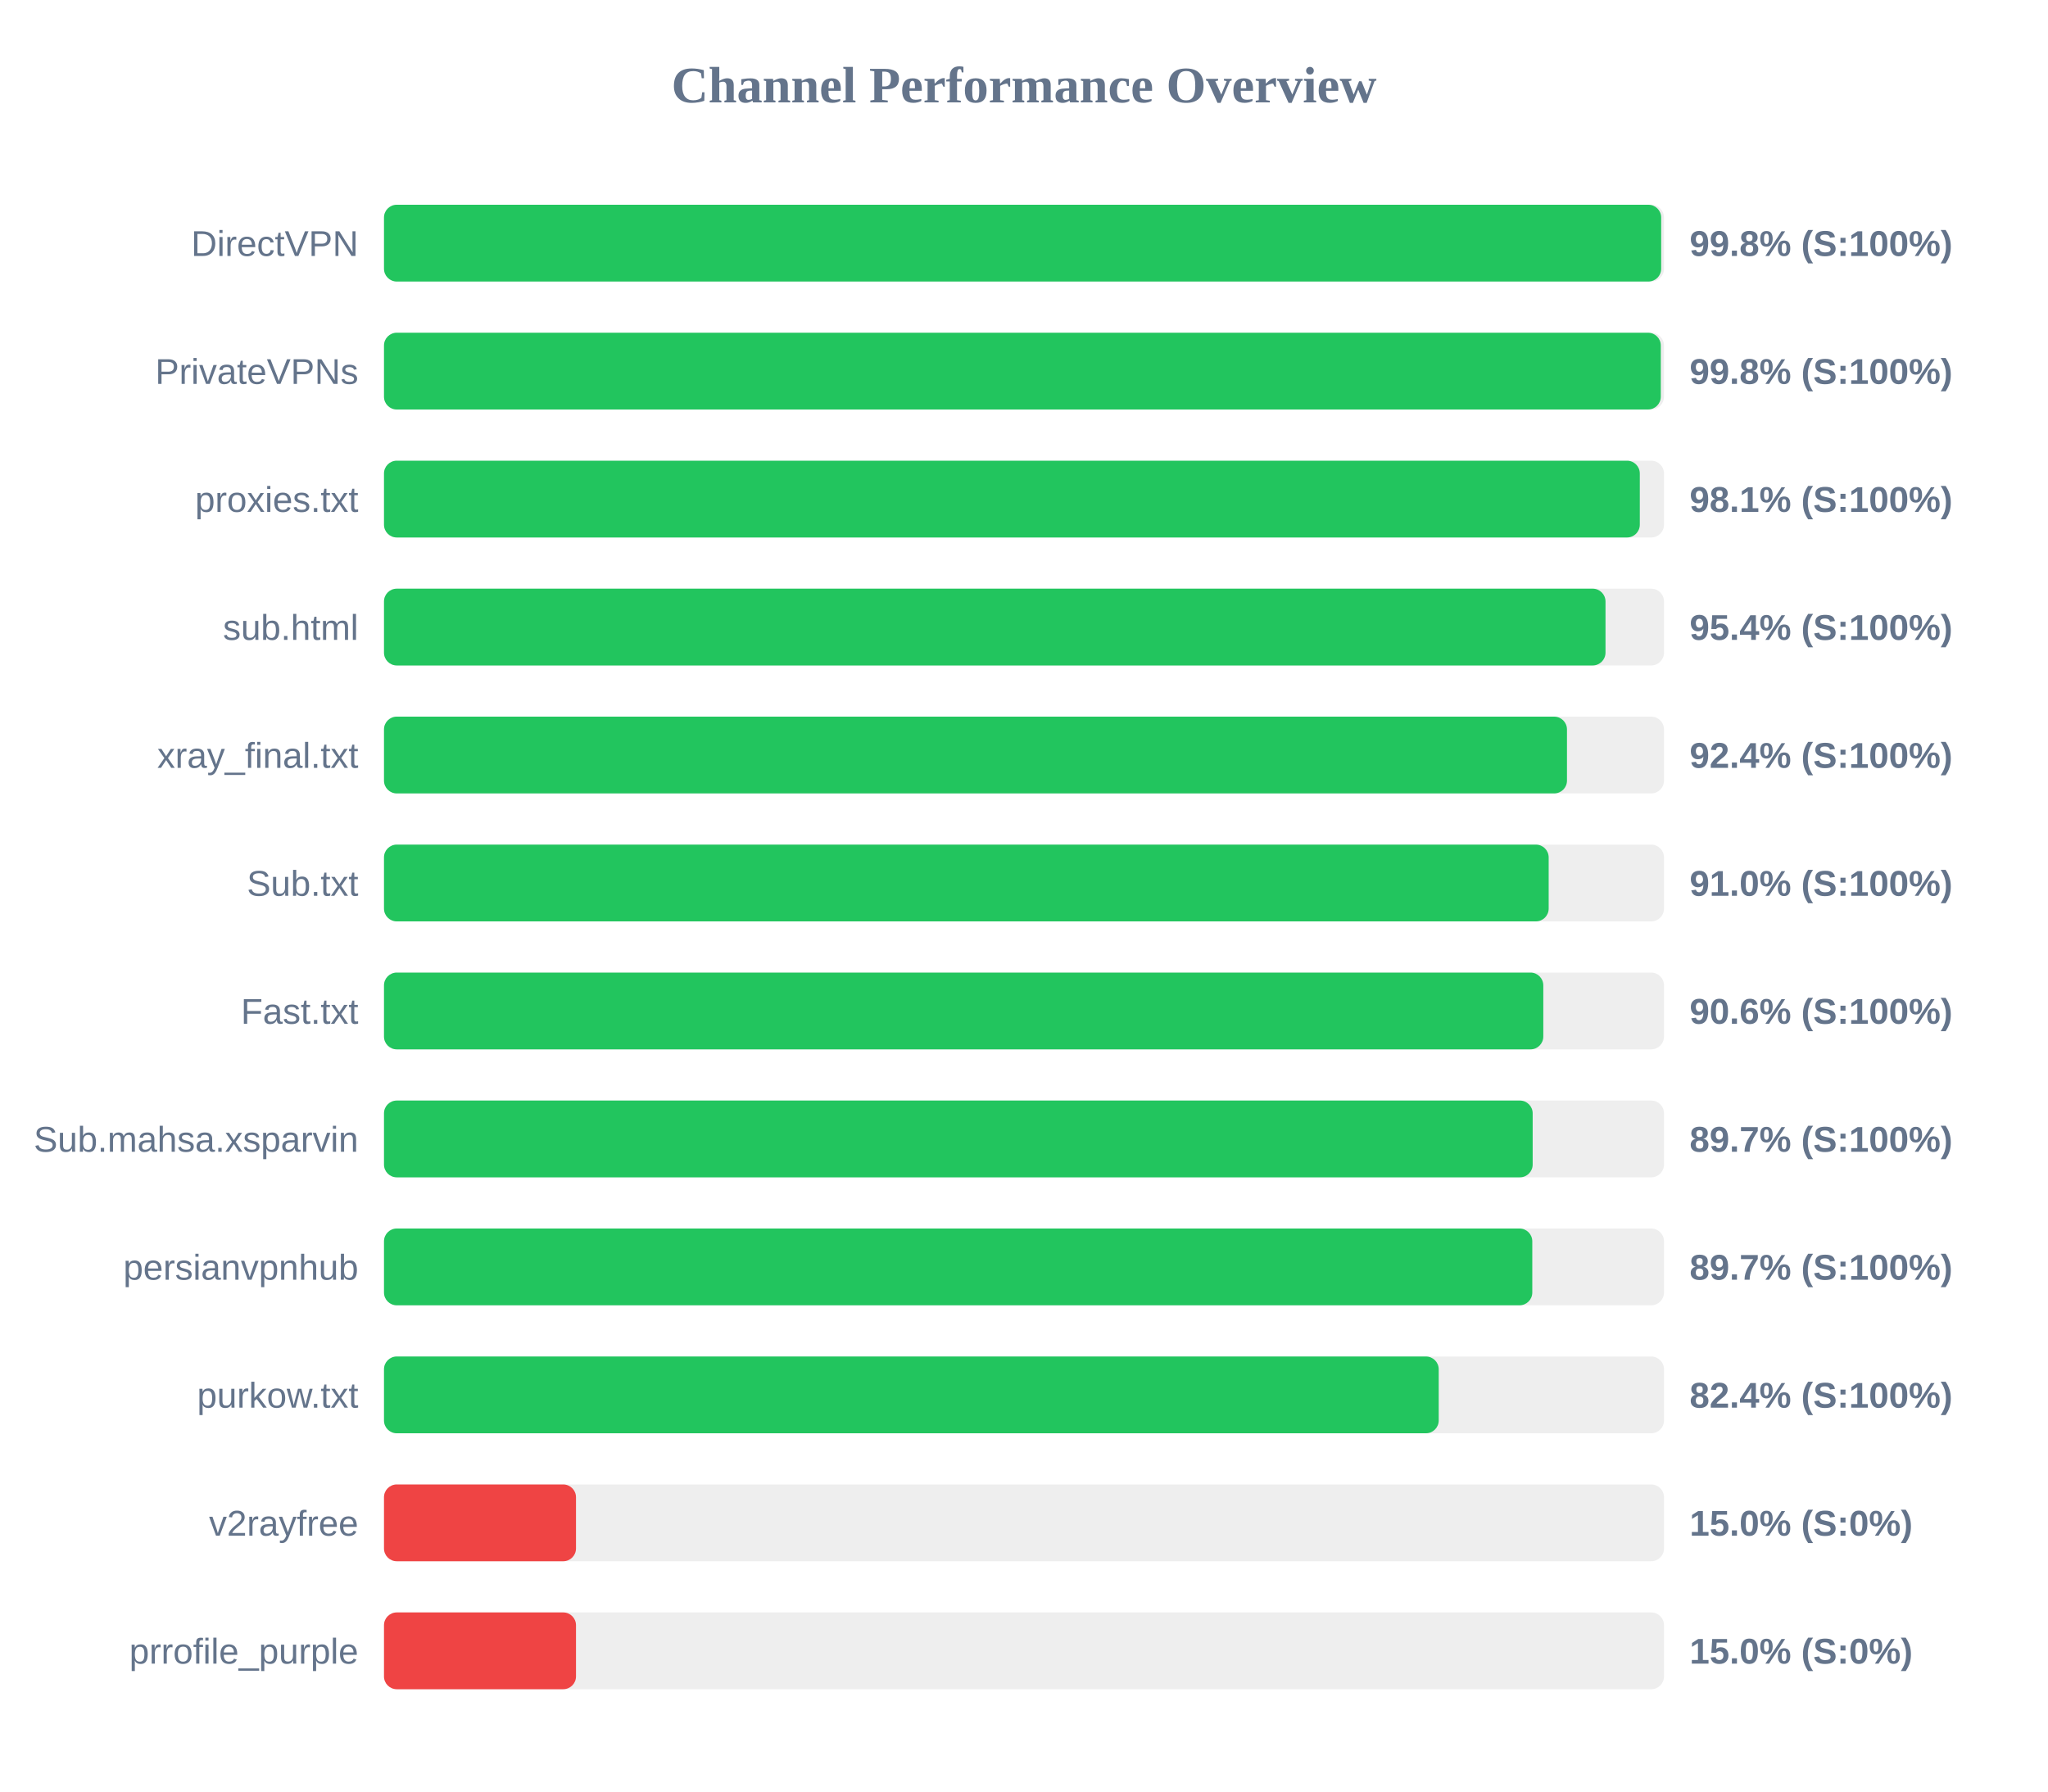
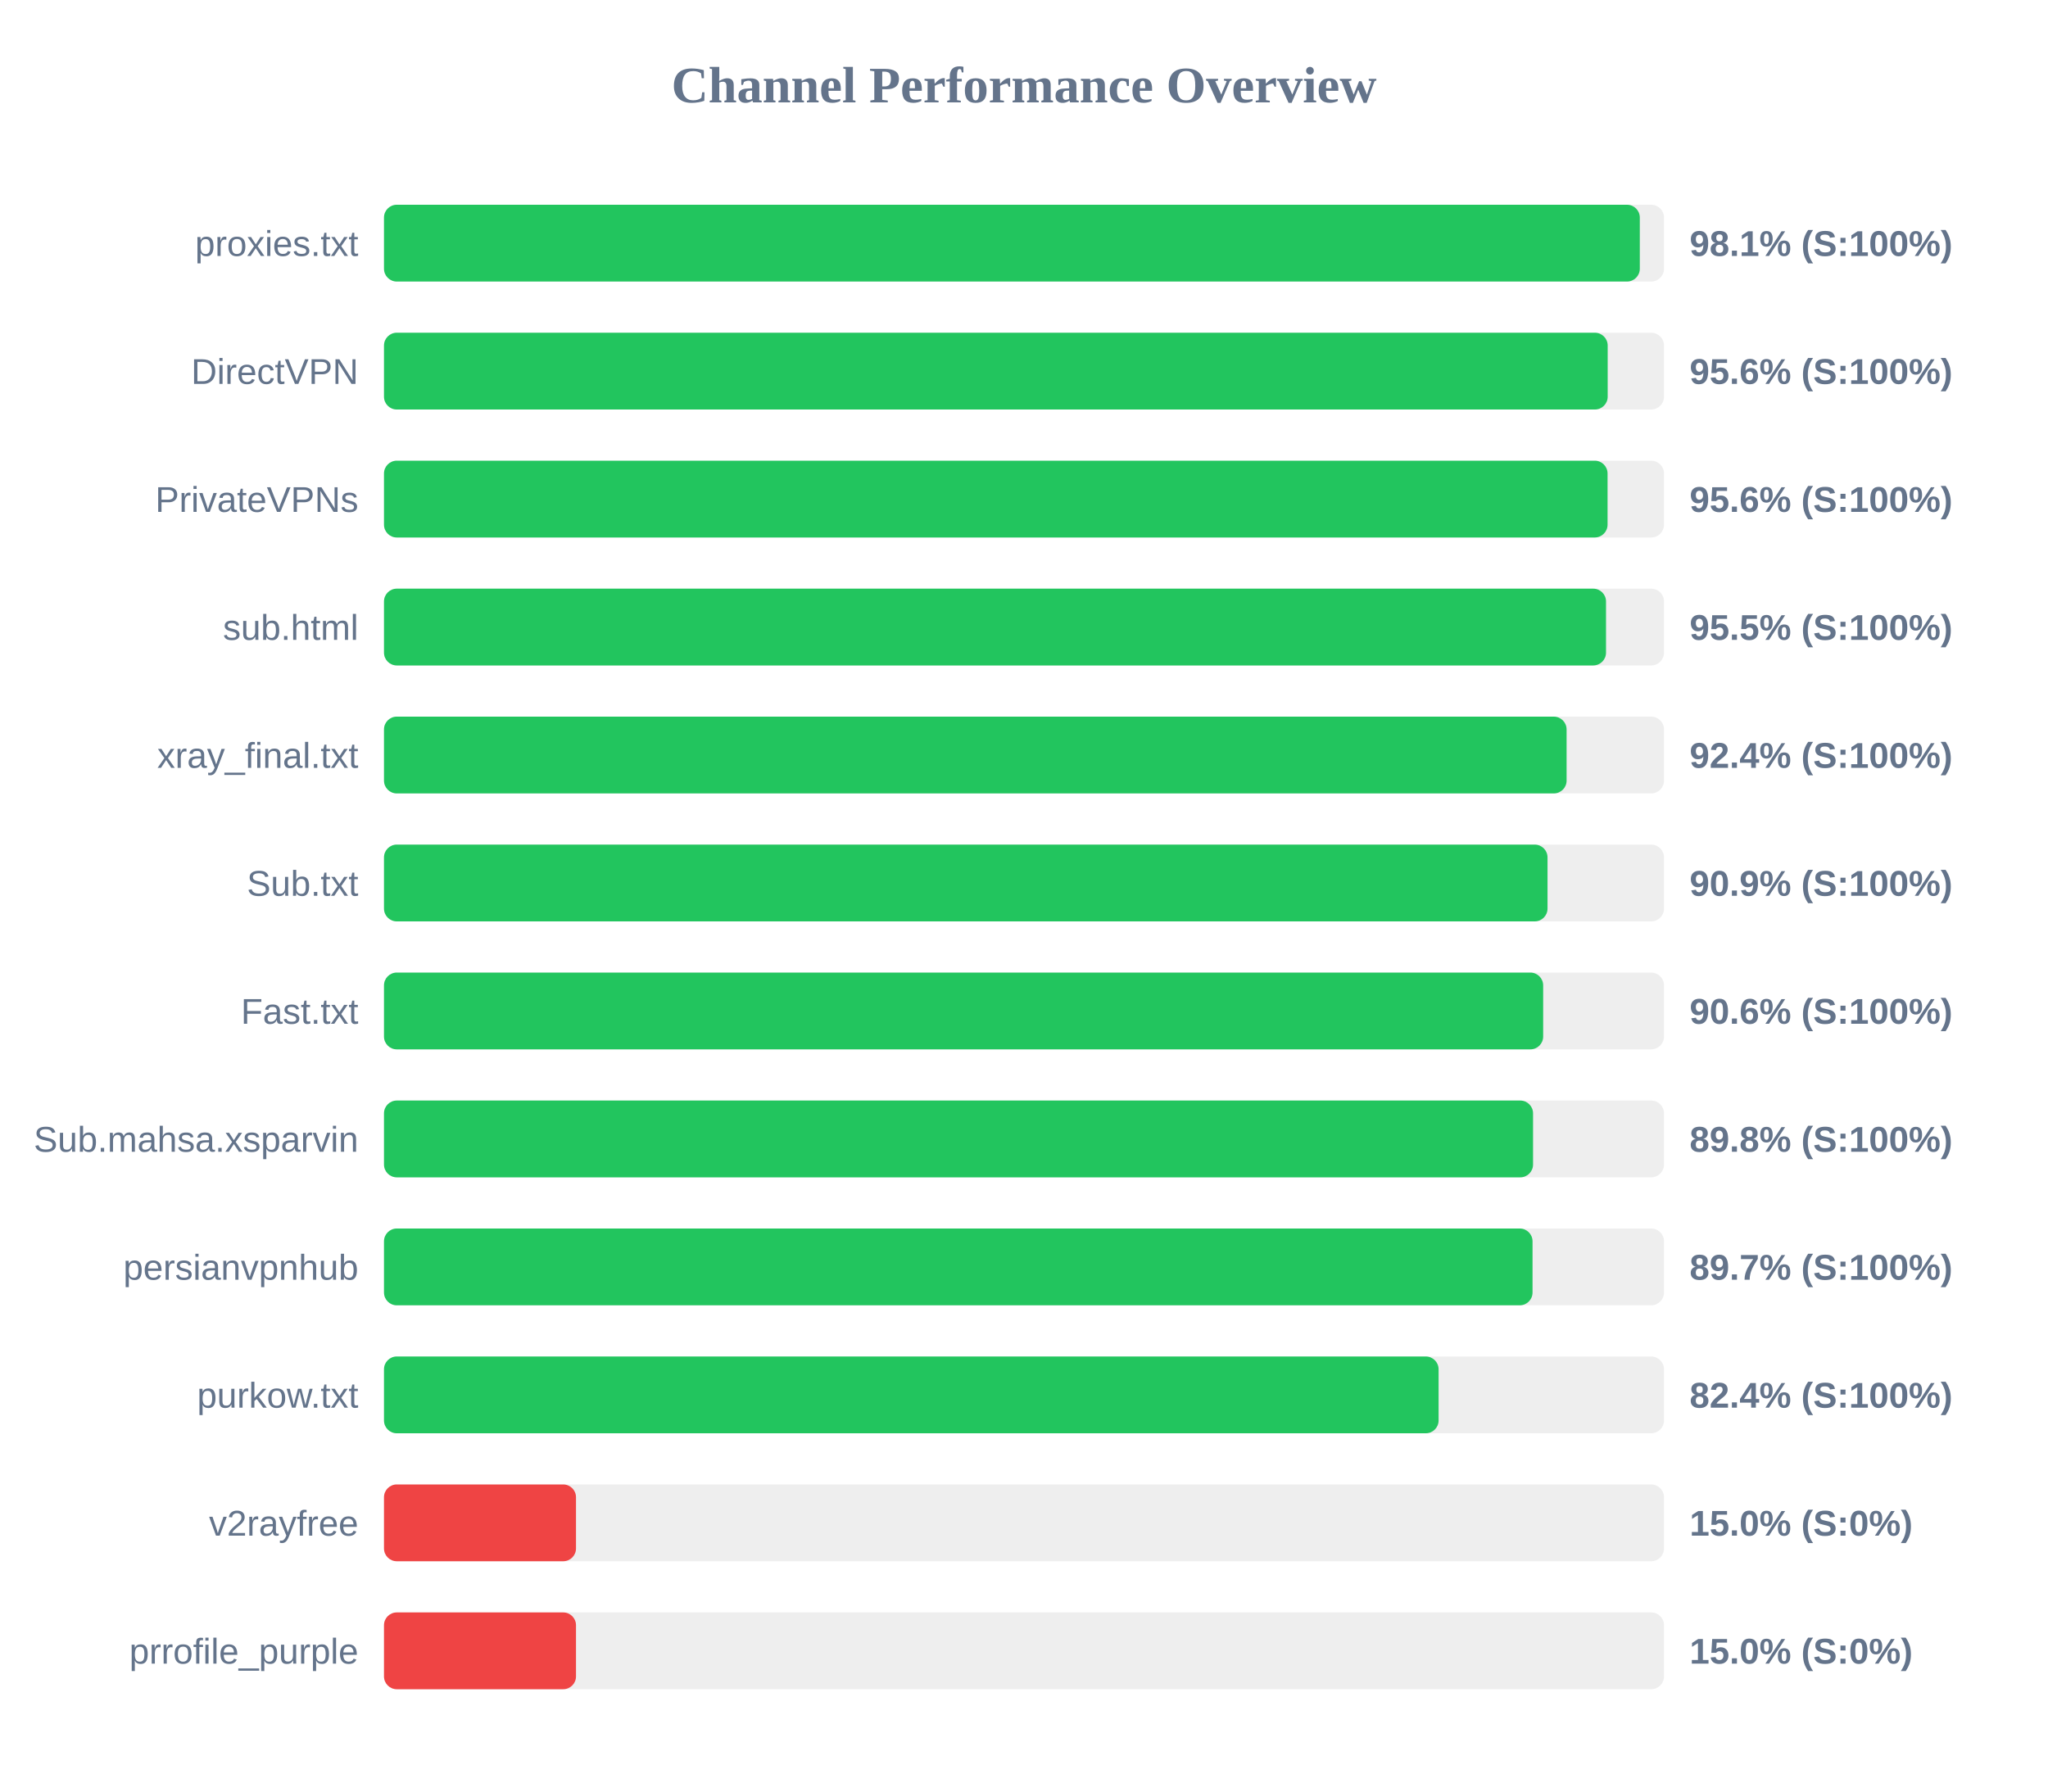
<svg xmlns="http://www.w3.org/2000/svg" width="800" height="700" version="1.1">
  <style>
        .row { font: 14px Arial; fill: #64748b; }
        .score { font: bold 14px Arial; fill: #64748b; }
    </style>
  <text x="400" y="40" text-anchor="middle" font-size="20px" font-weight="bold" fill="#64748b">Channel Performance Overview</text>
  <rect x="150" y="80" width="500" height="30" fill="#eee" rx="5" />
-   <rect x="150" y="80" width="498.9" height="30" fill="#22c55e" rx="5" />
-   <text x="140" y="100" text-anchor="end" class="row">DirectVPN</text>
-   <text x="660" y="100" text-anchor="start" class="score">99.8% (S:100%)</text>
+   <rect x="150" y="80" width="490.55" height="30" fill="#22c55e" rx="5" />
+   <text x="140" y="100" text-anchor="end" class="row">proxies.txt</text>
+   <text x="660" y="100" text-anchor="start" class="score">98.1% (S:100%)</text>
  <rect x="150" y="130" width="500" height="30" fill="#eee" rx="5" />
-   <rect x="150" y="130" width="498.75" height="30" fill="#22c55e" rx="5" />
-   <text x="140" y="150" text-anchor="end" class="row">PrivateVPNs</text>
-   <text x="660" y="150" text-anchor="start" class="score">99.8% (S:100%)</text>
+   <rect x="150" y="130" width="478.0" height="30" fill="#22c55e" rx="5" />
+   <text x="140" y="150" text-anchor="end" class="row">DirectVPN</text>
+   <text x="660" y="150" text-anchor="start" class="score">95.6% (S:100%)</text>
  <rect x="150" y="180" width="500" height="30" fill="#eee" rx="5" />
-   <rect x="150" y="180" width="490.55" height="30" fill="#22c55e" rx="5" />
-   <text x="140" y="200" text-anchor="end" class="row">proxies.txt</text>
-   <text x="660" y="200" text-anchor="start" class="score">98.1% (S:100%)</text>
+   <rect x="150" y="180" width="477.95" height="30" fill="#22c55e" rx="5" />
+   <text x="140" y="200" text-anchor="end" class="row">PrivateVPNs</text>
+   <text x="660" y="200" text-anchor="start" class="score">95.6% (S:100%)</text>
  <rect x="150" y="230" width="500" height="30" fill="#eee" rx="5" />
-   <rect x="150" y="230" width="477.15" height="30" fill="#22c55e" rx="5" />
+   <rect x="150" y="230" width="477.35" height="30" fill="#22c55e" rx="5" />
  <text x="140" y="250" text-anchor="end" class="row">sub.html</text>
-   <text x="660" y="250" text-anchor="start" class="score">95.4% (S:100%)</text>
+   <text x="660" y="250" text-anchor="start" class="score">95.5% (S:100%)</text>
  <rect x="150" y="280" width="500" height="30" fill="#eee" rx="5" />
-   <rect x="150" y="280" width="462.1" height="30" fill="#22c55e" rx="5" />
+   <rect x="150" y="280" width="461.95" height="30" fill="#22c55e" rx="5" />
  <text x="140" y="300" text-anchor="end" class="row">xray_final.txt</text>
  <text x="660" y="300" text-anchor="start" class="score">92.4% (S:100%)</text>
  <rect x="150" y="330" width="500" height="30" fill="#eee" rx="5" />
-   <rect x="150" y="330" width="454.95" height="30" fill="#22c55e" rx="5" />
+   <rect x="150" y="330" width="454.5" height="30" fill="#22c55e" rx="5" />
  <text x="140" y="350" text-anchor="end" class="row">Sub.txt</text>
-   <text x="660" y="350" text-anchor="start" class="score">91.0% (S:100%)</text>
+   <text x="660" y="350" text-anchor="start" class="score">90.9% (S:100%)</text>
  <rect x="150" y="380" width="500" height="30" fill="#eee" rx="5" />
-   <rect x="150" y="380" width="452.85" height="30" fill="#22c55e" rx="5" />
+   <rect x="150" y="380" width="452.8" height="30" fill="#22c55e" rx="5" />
  <text x="140" y="400" text-anchor="end" class="row">Fast.txt</text>
  <text x="660" y="400" text-anchor="start" class="score">90.6% (S:100%)</text>
  <rect x="150" y="430" width="500" height="30" fill="#eee" rx="5" />
-   <rect x="150" y="430" width="448.7" height="30" fill="#22c55e" rx="5" />
+   <rect x="150" y="430" width="448.85" height="30" fill="#22c55e" rx="5" />
  <text x="140" y="450" text-anchor="end" class="row">Sub.mahsa.xsparvin</text>
-   <text x="660" y="450" text-anchor="start" class="score">89.7% (S:100%)</text>
+   <text x="660" y="450" text-anchor="start" class="score">89.8% (S:100%)</text>
  <rect x="150" y="480" width="500" height="30" fill="#eee" rx="5" />
-   <rect x="150" y="480" width="448.55" height="30" fill="#22c55e" rx="5" />
+   <rect x="150" y="480" width="448.65" height="30" fill="#22c55e" rx="5" />
  <text x="140" y="500" text-anchor="end" class="row">persianvpnhub</text>
  <text x="660" y="500" text-anchor="start" class="score">89.7% (S:100%)</text>
  <rect x="150" y="530" width="500" height="30" fill="#eee" rx="5" />
-   <rect x="150" y="530" width="412.0" height="30" fill="#22c55e" rx="5" />
+   <rect x="150" y="530" width="411.95" height="30" fill="#22c55e" rx="5" />
  <text x="140" y="550" text-anchor="end" class="row">purkow.txt</text>
  <text x="660" y="550" text-anchor="start" class="score">82.4% (S:100%)</text>
  <rect x="150" y="580" width="500" height="30" fill="#eee" rx="5" />
  <rect x="150" y="580" width="75.0" height="30" fill="#ef4444" rx="5" />
  <text x="140" y="600" text-anchor="end" class="row">v2rayfree</text>
  <text x="660" y="600" text-anchor="start" class="score">15.0% (S:0%)</text>
  <rect x="150" y="630" width="500" height="30" fill="#eee" rx="5" />
  <rect x="150" y="630" width="75.0" height="30" fill="#ef4444" rx="5" />
  <text x="140" y="650" text-anchor="end" class="row">prrofile_purple</text>
  <text x="660" y="650" text-anchor="start" class="score">15.0% (S:0%)</text>
</svg>
